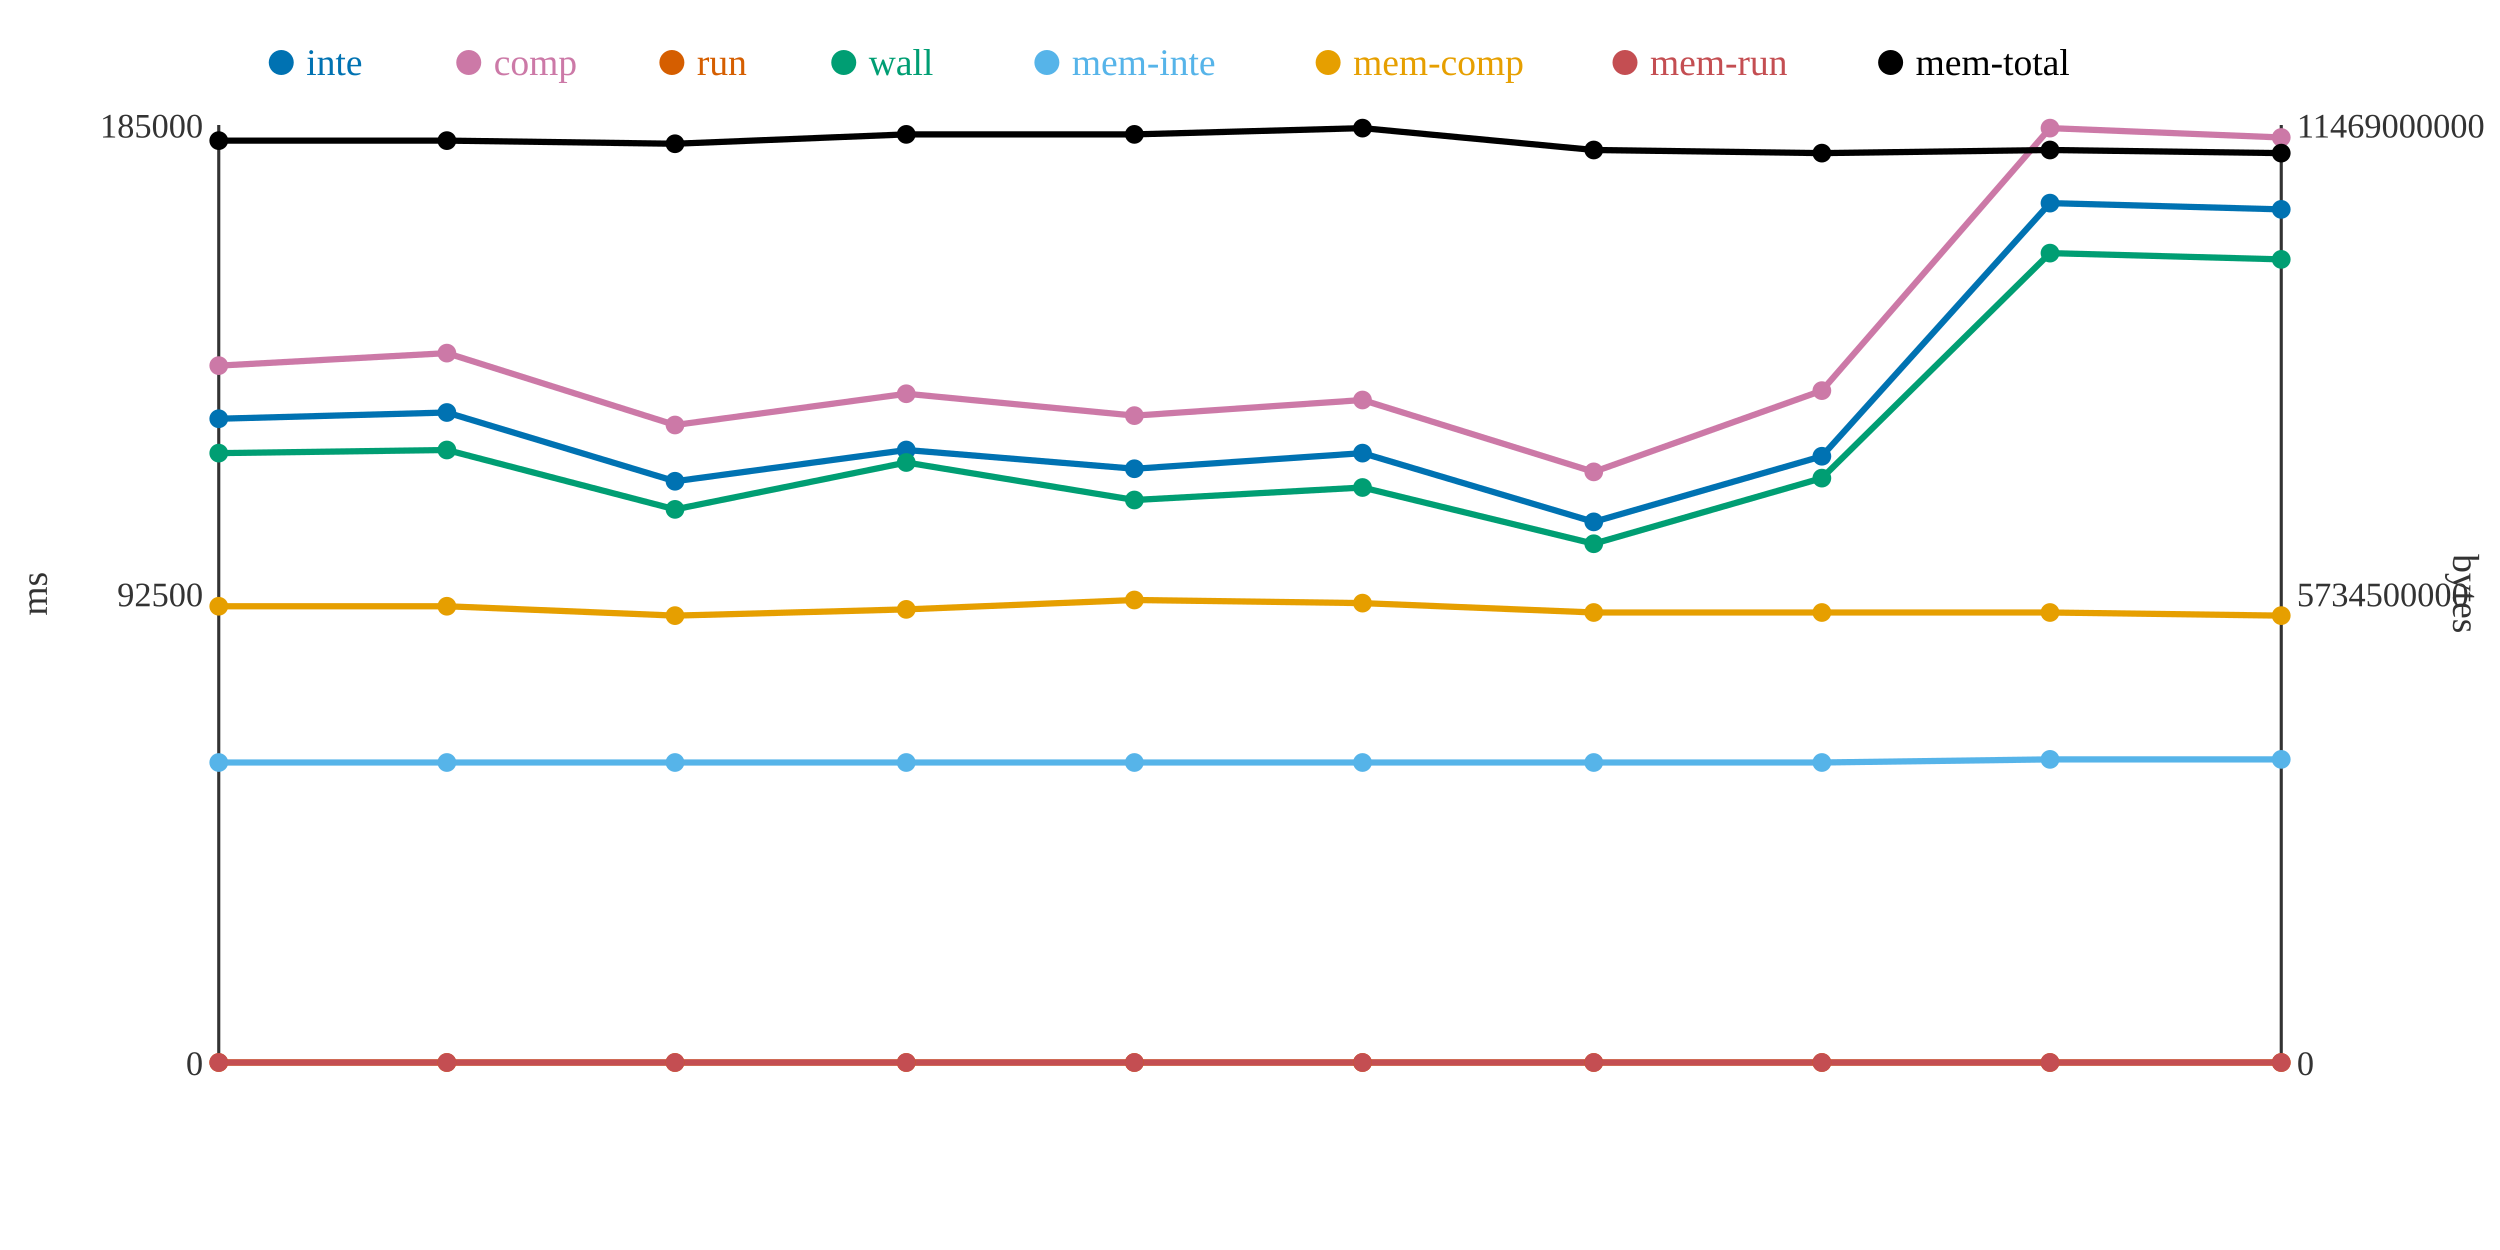
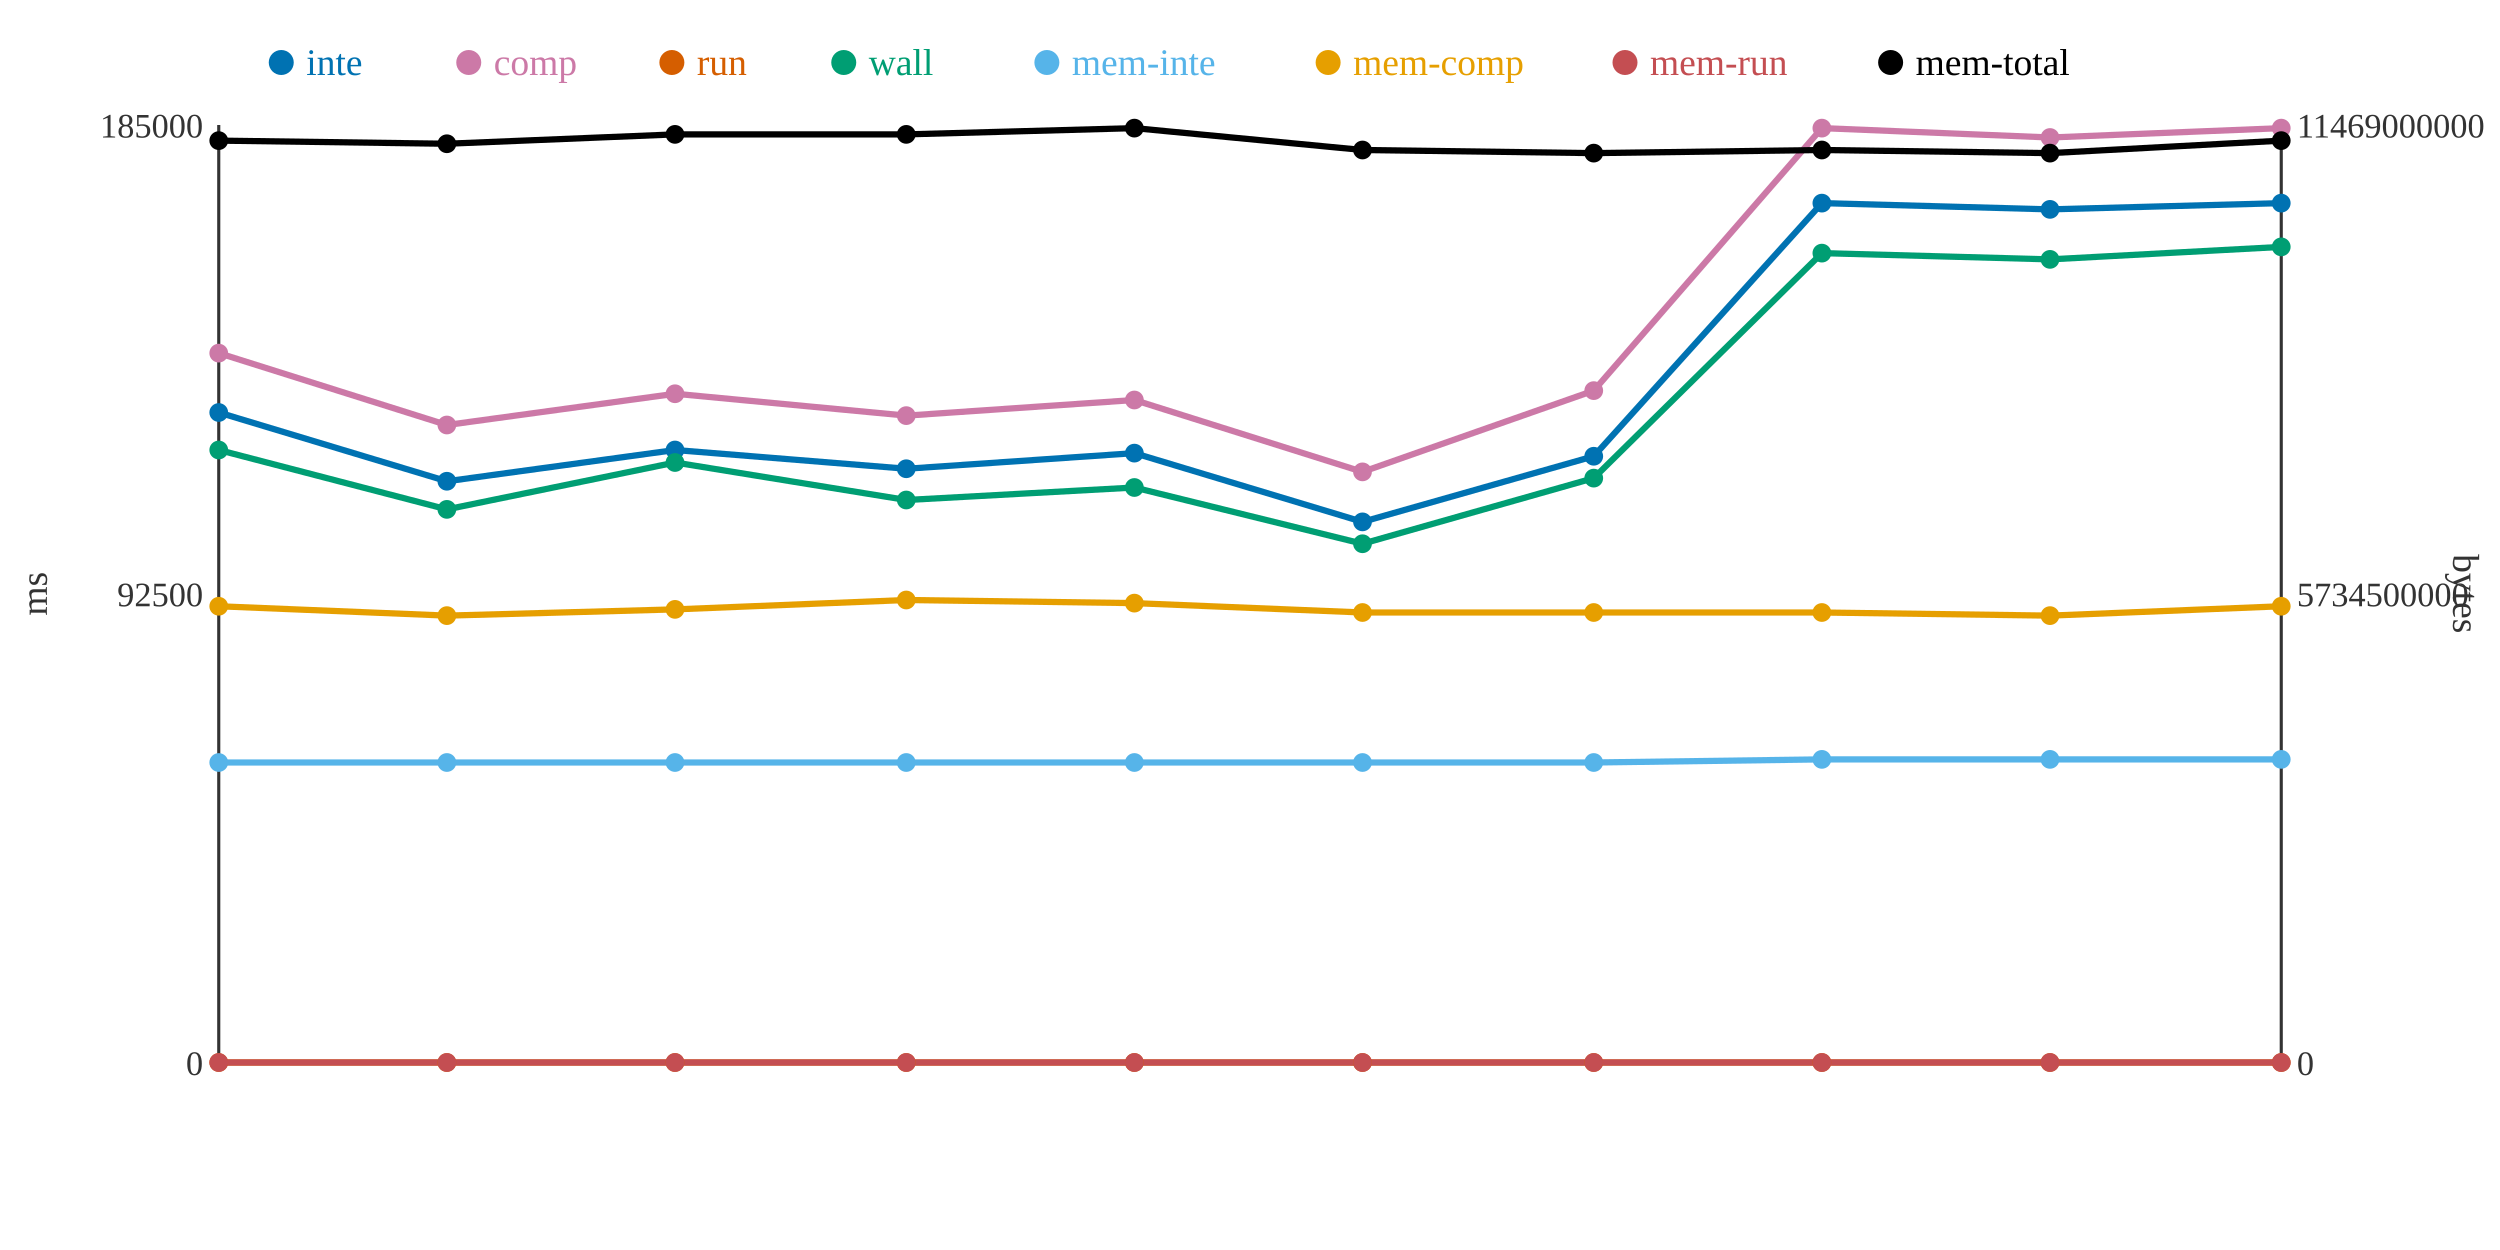
<svg xmlns="http://www.w3.org/2000/svg" width="800" height="400">
  <rect width="800" height="400" fill="white" />
  <line x1="70" y1="40" x2="70" y2="340" stroke="#333" stroke-width="1" />
  <line x1="70" y1="340" x2="730" y2="340" stroke="#333" stroke-width="1" />
  <line x1="730" y1="40" x2="730" y2="340" stroke="#333" stroke-width="1" />
  <text x="65" y="344" text-anchor="end" font-size="11" fill="#333">0</text>
  <text x="65" y="194" text-anchor="end" font-size="11" fill="#333">92500</text>
  <text x="65" y="44" text-anchor="end" font-size="11" fill="#333">185000</text>
  <text x="15" y="190" text-anchor="middle" font-size="12" fill="#333" transform="rotate(-90 15 190)">ms</text>
  <text x="735" y="344" text-anchor="start" font-size="11" fill="#333">0</text>
  <text x="735" y="194" text-anchor="start" font-size="11" fill="#333">5734500000</text>
  <text x="735" y="44" text-anchor="start" font-size="11" fill="#333">11469000000</text>
  <text x="785" y="190" text-anchor="middle" font-size="12" fill="#333" transform="rotate(90 785 190)">bytes</text>
-   <polyline points="70,134 143,132 216,154 290,144 363,150 436,145 510,167 583,146 656,65 730,67" fill="none" stroke="#0072B2" stroke-width="2" />
-   <polyline points="70,117 143,113 216,136 290,126 363,133 436,128 510,151 583,125 656,41 730,44" fill="none" stroke="#CC79A7" stroke-width="2" />
+   <polyline points="70,132 143,154 216,144 290,150 363,145 436,167 510,146 583,65 656,67 730,65" fill="none" stroke="#0072B2" stroke-width="2" />
+   <polyline points="70,113 143,136 216,126 290,133 363,128 436,151 510,125 583,41 656,44 730,41" fill="none" stroke="#CC79A7" stroke-width="2" />
  <polyline points="70,340 143,340 216,340 290,340 363,340 436,340 510,340 583,340 656,340 730,340" fill="none" stroke="#D55E00" stroke-width="2" />
-   <polyline points="70,145 143,144 216,163 290,148 363,160 436,156 510,174 583,153 656,81 730,83" fill="none" stroke="#009E73" stroke-width="2" />
-   <polyline points="70,244 143,244 216,244 290,244 363,244 436,244 510,244 583,244 656,243 730,243" fill="none" stroke="#56B4E9" stroke-width="2" />
-   <polyline points="70,194 143,194 216,197 290,195 363,192 436,193 510,196 583,196 656,196 730,197" fill="none" stroke="#E69F00" stroke-width="2" />
+   <polyline points="70,144 143,163 216,148 290,160 363,156 436,174 510,153 583,81 656,83 730,79" fill="none" stroke="#009E73" stroke-width="2" />
+   <polyline points="70,244 143,244 216,244 290,244 363,244 436,244 510,244 583,243 656,243 730,243" fill="none" stroke="#56B4E9" stroke-width="2" />
+   <polyline points="70,194 143,197 216,195 290,192 363,193 436,196 510,196 583,196 656,197 730,194" fill="none" stroke="#E69F00" stroke-width="2" />
  <polyline points="70,340 143,340 216,340 290,340 363,340 436,340 510,340 583,340 656,340 730,340" fill="none" stroke="#C44E52" stroke-width="2" />
-   <polyline points="70,45 143,45 216,46 290,43 363,43 436,41 510,48 583,49 656,48 730,49" fill="none" stroke="#000000" stroke-width="2" />
-   <circle cx="70" cy="134" r="3" fill="#0072B2" />
-   <circle cx="70" cy="117" r="3" fill="#CC79A7" />
+   <polyline points="70,45 143,46 216,43 290,43 363,41 436,48 510,49 583,48 656,49 730,45" fill="none" stroke="#000000" stroke-width="2" />
+   <circle cx="70" cy="132" r="3" fill="#0072B2" />
+   <circle cx="70" cy="113" r="3" fill="#CC79A7" />
  <circle cx="70" cy="340" r="3" fill="#D55E00" />
-   <circle cx="70" cy="145" r="3" fill="#009E73" />
+   <circle cx="70" cy="144" r="3" fill="#009E73" />
  <circle cx="70" cy="244" r="3" fill="#56B4E9" />
  <circle cx="70" cy="194" r="3" fill="#E69F00" />
  <circle cx="70" cy="340" r="3" fill="#C44E52" />
  <circle cx="70" cy="45" r="3" fill="#000000" />
-   <circle cx="143" cy="132" r="3" fill="#0072B2" />
-   <circle cx="143" cy="113" r="3" fill="#CC79A7" />
+   <circle cx="143" cy="154" r="3" fill="#0072B2" />
+   <circle cx="143" cy="136" r="3" fill="#CC79A7" />
  <circle cx="143" cy="340" r="3" fill="#D55E00" />
-   <circle cx="143" cy="144" r="3" fill="#009E73" />
+   <circle cx="143" cy="163" r="3" fill="#009E73" />
  <circle cx="143" cy="244" r="3" fill="#56B4E9" />
-   <circle cx="143" cy="194" r="3" fill="#E69F00" />
+   <circle cx="143" cy="197" r="3" fill="#E69F00" />
  <circle cx="143" cy="340" r="3" fill="#C44E52" />
-   <circle cx="143" cy="45" r="3" fill="#000000" />
-   <circle cx="216" cy="154" r="3" fill="#0072B2" />
-   <circle cx="216" cy="136" r="3" fill="#CC79A7" />
+   <circle cx="143" cy="46" r="3" fill="#000000" />
+   <circle cx="216" cy="144" r="3" fill="#0072B2" />
+   <circle cx="216" cy="126" r="3" fill="#CC79A7" />
  <circle cx="216" cy="340" r="3" fill="#D55E00" />
-   <circle cx="216" cy="163" r="3" fill="#009E73" />
+   <circle cx="216" cy="148" r="3" fill="#009E73" />
  <circle cx="216" cy="244" r="3" fill="#56B4E9" />
-   <circle cx="216" cy="197" r="3" fill="#E69F00" />
+   <circle cx="216" cy="195" r="3" fill="#E69F00" />
  <circle cx="216" cy="340" r="3" fill="#C44E52" />
-   <circle cx="216" cy="46" r="3" fill="#000000" />
-   <circle cx="290" cy="144" r="3" fill="#0072B2" />
-   <circle cx="290" cy="126" r="3" fill="#CC79A7" />
+   <circle cx="216" cy="43" r="3" fill="#000000" />
+   <circle cx="290" cy="150" r="3" fill="#0072B2" />
+   <circle cx="290" cy="133" r="3" fill="#CC79A7" />
  <circle cx="290" cy="340" r="3" fill="#D55E00" />
-   <circle cx="290" cy="148" r="3" fill="#009E73" />
+   <circle cx="290" cy="160" r="3" fill="#009E73" />
  <circle cx="290" cy="244" r="3" fill="#56B4E9" />
-   <circle cx="290" cy="195" r="3" fill="#E69F00" />
+   <circle cx="290" cy="192" r="3" fill="#E69F00" />
  <circle cx="290" cy="340" r="3" fill="#C44E52" />
  <circle cx="290" cy="43" r="3" fill="#000000" />
-   <circle cx="363" cy="150" r="3" fill="#0072B2" />
-   <circle cx="363" cy="133" r="3" fill="#CC79A7" />
+   <circle cx="363" cy="145" r="3" fill="#0072B2" />
+   <circle cx="363" cy="128" r="3" fill="#CC79A7" />
  <circle cx="363" cy="340" r="3" fill="#D55E00" />
-   <circle cx="363" cy="160" r="3" fill="#009E73" />
+   <circle cx="363" cy="156" r="3" fill="#009E73" />
  <circle cx="363" cy="244" r="3" fill="#56B4E9" />
-   <circle cx="363" cy="192" r="3" fill="#E69F00" />
+   <circle cx="363" cy="193" r="3" fill="#E69F00" />
  <circle cx="363" cy="340" r="3" fill="#C44E52" />
-   <circle cx="363" cy="43" r="3" fill="#000000" />
-   <circle cx="436" cy="145" r="3" fill="#0072B2" />
-   <circle cx="436" cy="128" r="3" fill="#CC79A7" />
+   <circle cx="363" cy="41" r="3" fill="#000000" />
+   <circle cx="436" cy="167" r="3" fill="#0072B2" />
+   <circle cx="436" cy="151" r="3" fill="#CC79A7" />
  <circle cx="436" cy="340" r="3" fill="#D55E00" />
-   <circle cx="436" cy="156" r="3" fill="#009E73" />
+   <circle cx="436" cy="174" r="3" fill="#009E73" />
  <circle cx="436" cy="244" r="3" fill="#56B4E9" />
-   <circle cx="436" cy="193" r="3" fill="#E69F00" />
+   <circle cx="436" cy="196" r="3" fill="#E69F00" />
  <circle cx="436" cy="340" r="3" fill="#C44E52" />
-   <circle cx="436" cy="41" r="3" fill="#000000" />
-   <circle cx="510" cy="167" r="3" fill="#0072B2" />
-   <circle cx="510" cy="151" r="3" fill="#CC79A7" />
+   <circle cx="436" cy="48" r="3" fill="#000000" />
+   <circle cx="510" cy="146" r="3" fill="#0072B2" />
+   <circle cx="510" cy="125" r="3" fill="#CC79A7" />
  <circle cx="510" cy="340" r="3" fill="#D55E00" />
-   <circle cx="510" cy="174" r="3" fill="#009E73" />
+   <circle cx="510" cy="153" r="3" fill="#009E73" />
  <circle cx="510" cy="244" r="3" fill="#56B4E9" />
  <circle cx="510" cy="196" r="3" fill="#E69F00" />
  <circle cx="510" cy="340" r="3" fill="#C44E52" />
-   <circle cx="510" cy="48" r="3" fill="#000000" />
-   <circle cx="583" cy="146" r="3" fill="#0072B2" />
-   <circle cx="583" cy="125" r="3" fill="#CC79A7" />
+   <circle cx="510" cy="49" r="3" fill="#000000" />
+   <circle cx="583" cy="65" r="3" fill="#0072B2" />
+   <circle cx="583" cy="41" r="3" fill="#CC79A7" />
  <circle cx="583" cy="340" r="3" fill="#D55E00" />
-   <circle cx="583" cy="153" r="3" fill="#009E73" />
-   <circle cx="583" cy="244" r="3" fill="#56B4E9" />
+   <circle cx="583" cy="81" r="3" fill="#009E73" />
+   <circle cx="583" cy="243" r="3" fill="#56B4E9" />
  <circle cx="583" cy="196" r="3" fill="#E69F00" />
  <circle cx="583" cy="340" r="3" fill="#C44E52" />
-   <circle cx="583" cy="49" r="3" fill="#000000" />
-   <circle cx="656" cy="65" r="3" fill="#0072B2" />
-   <circle cx="656" cy="41" r="3" fill="#CC79A7" />
+   <circle cx="583" cy="48" r="3" fill="#000000" />
+   <circle cx="656" cy="67" r="3" fill="#0072B2" />
+   <circle cx="656" cy="44" r="3" fill="#CC79A7" />
  <circle cx="656" cy="340" r="3" fill="#D55E00" />
-   <circle cx="656" cy="81" r="3" fill="#009E73" />
+   <circle cx="656" cy="83" r="3" fill="#009E73" />
  <circle cx="656" cy="243" r="3" fill="#56B4E9" />
-   <circle cx="656" cy="196" r="3" fill="#E69F00" />
+   <circle cx="656" cy="197" r="3" fill="#E69F00" />
  <circle cx="656" cy="340" r="3" fill="#C44E52" />
-   <circle cx="656" cy="48" r="3" fill="#000000" />
-   <circle cx="730" cy="67" r="3" fill="#0072B2" />
-   <circle cx="730" cy="44" r="3" fill="#CC79A7" />
+   <circle cx="656" cy="49" r="3" fill="#000000" />
+   <circle cx="730" cy="65" r="3" fill="#0072B2" />
+   <circle cx="730" cy="41" r="3" fill="#CC79A7" />
  <circle cx="730" cy="340" r="3" fill="#D55E00" />
-   <circle cx="730" cy="83" r="3" fill="#009E73" />
+   <circle cx="730" cy="79" r="3" fill="#009E73" />
  <circle cx="730" cy="243" r="3" fill="#56B4E9" />
-   <circle cx="730" cy="197" r="3" fill="#E69F00" />
+   <circle cx="730" cy="194" r="3" fill="#E69F00" />
  <circle cx="730" cy="340" r="3" fill="#C44E52" />
-   <circle cx="730" cy="49" r="3" fill="#000000" />
+   <circle cx="730" cy="45" r="3" fill="#000000" />
  <circle cx="90" cy="20" r="4" fill="#0072B2" />
  <text x="98" y="24" text-anchor="start" font-size="12" fill="#0072B2">inte</text>
  <circle cx="150" cy="20" r="4" fill="#CC79A7" />
  <text x="158" y="24" text-anchor="start" font-size="12" fill="#CC79A7">comp</text>
  <circle cx="215" cy="20" r="4" fill="#D55E00" />
  <text x="223" y="24" text-anchor="start" font-size="12" fill="#D55E00">run</text>
  <circle cx="270" cy="20" r="4" fill="#009E73" />
  <text x="278" y="24" text-anchor="start" font-size="12" fill="#009E73">wall</text>
  <circle cx="335" cy="20" r="4" fill="#56B4E9" />
  <text x="343" y="24" text-anchor="start" font-size="12" fill="#56B4E9">mem-inte</text>
  <circle cx="425" cy="20" r="4" fill="#E69F00" />
  <text x="433" y="24" text-anchor="start" font-size="12" fill="#E69F00">mem-comp</text>
  <circle cx="520" cy="20" r="4" fill="#C44E52" />
  <text x="528" y="24" text-anchor="start" font-size="12" fill="#C44E52">mem-run</text>
  <circle cx="605" cy="20" r="4" fill="#000000" />
  <text x="613" y="24" text-anchor="start" font-size="12" fill="#000000">mem-total</text>
</svg>
